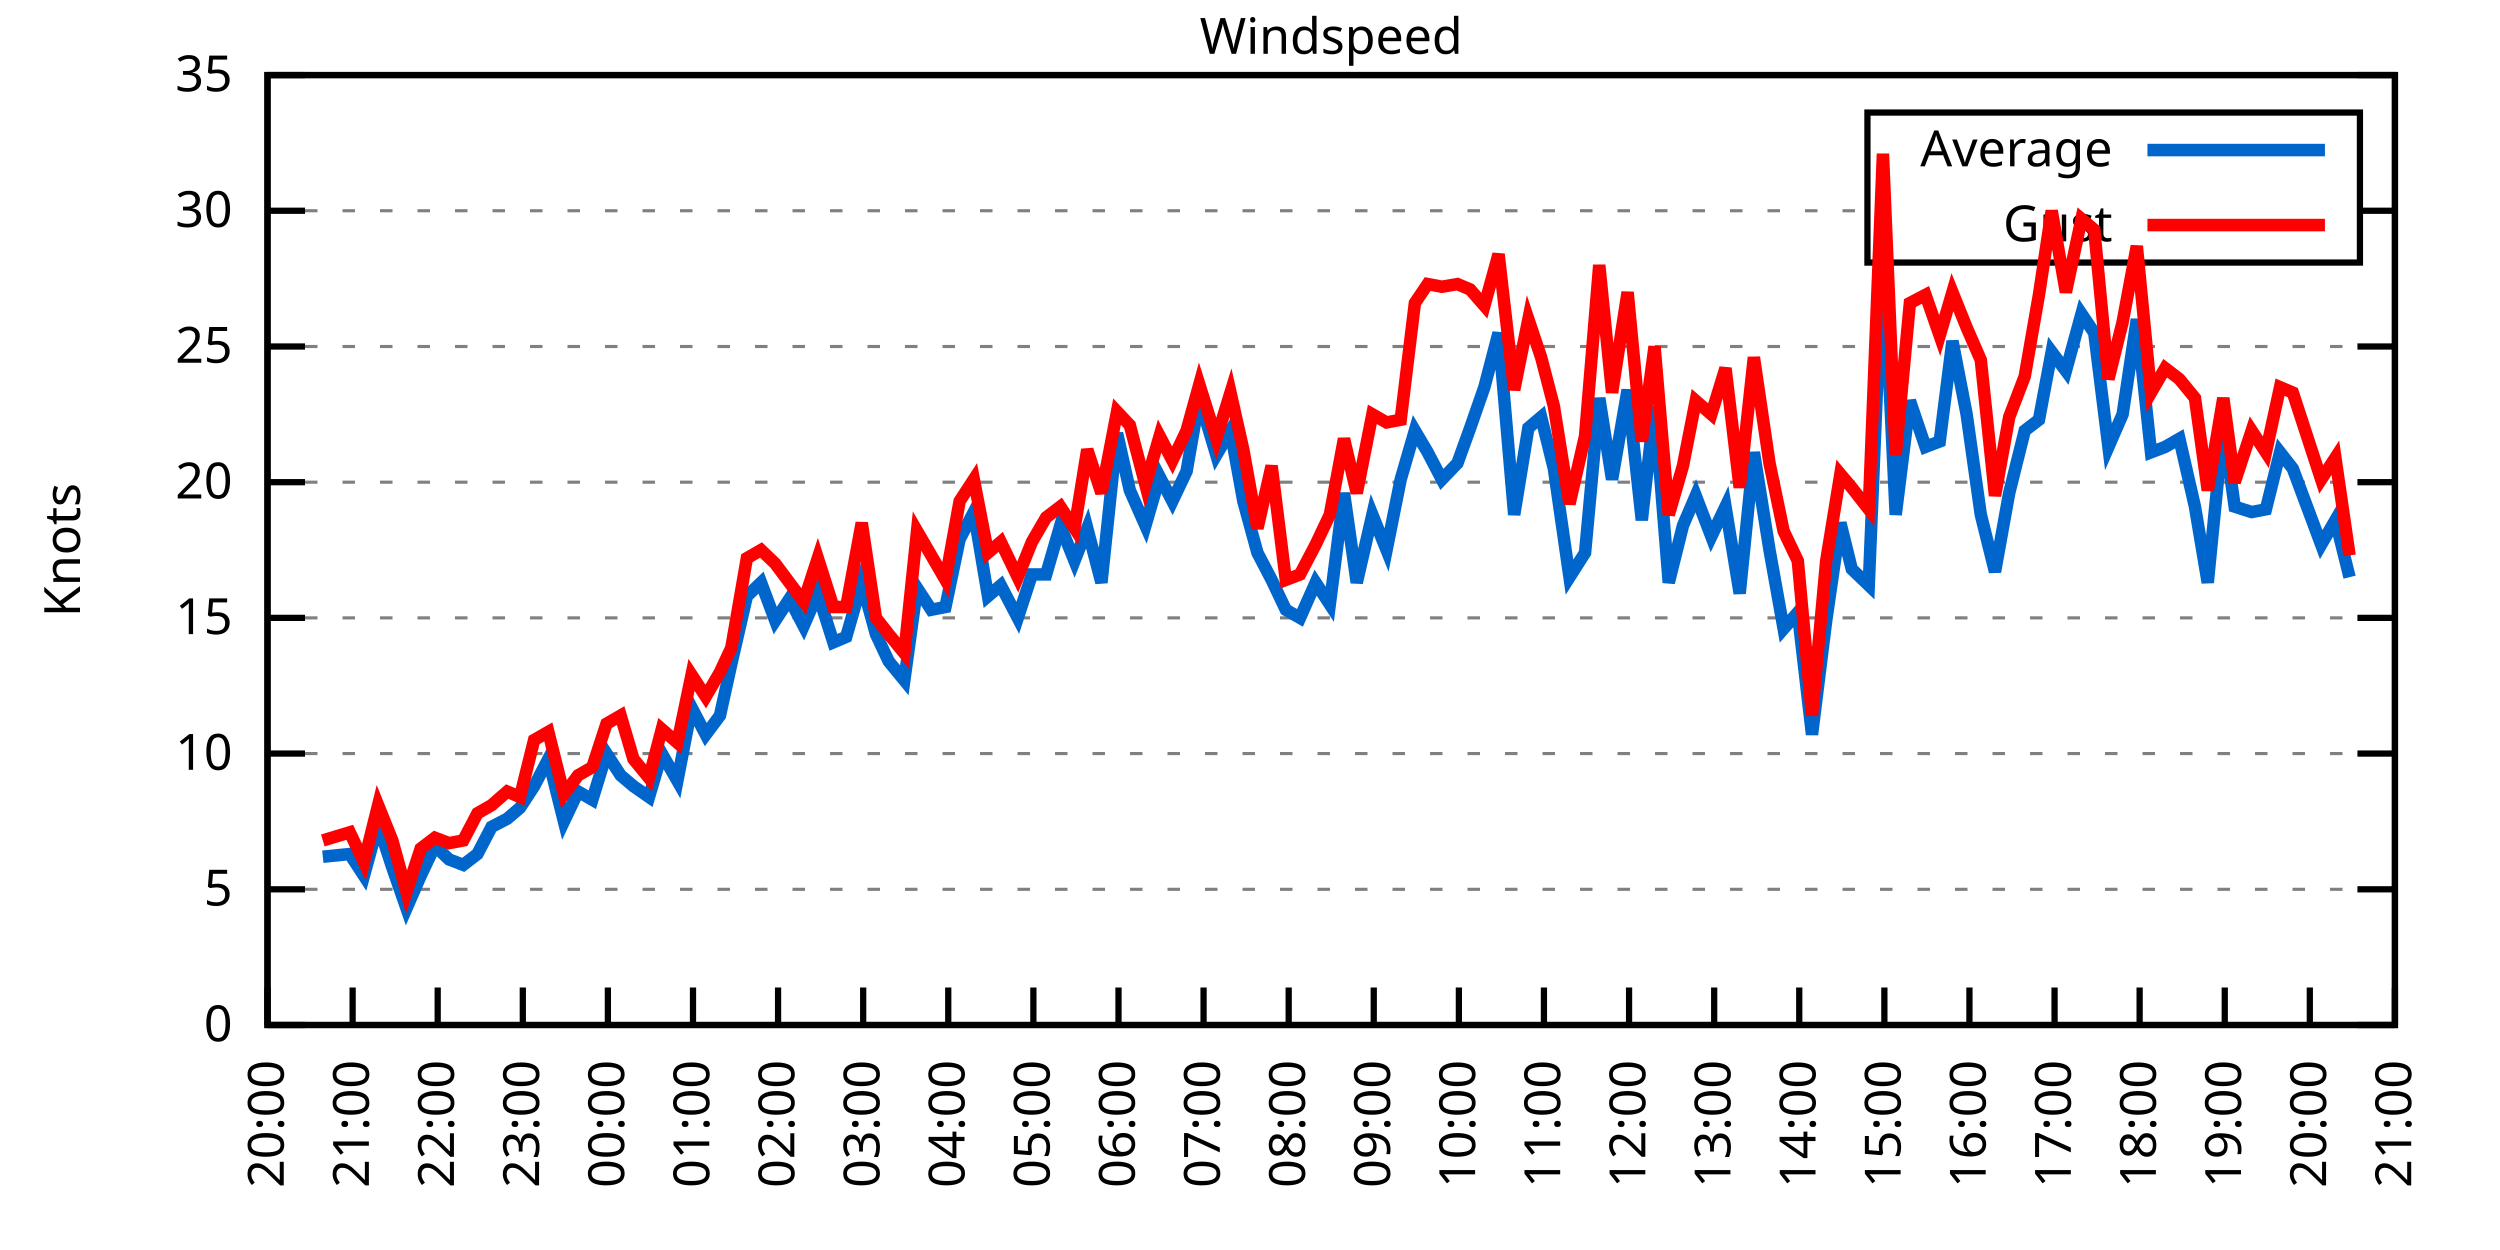
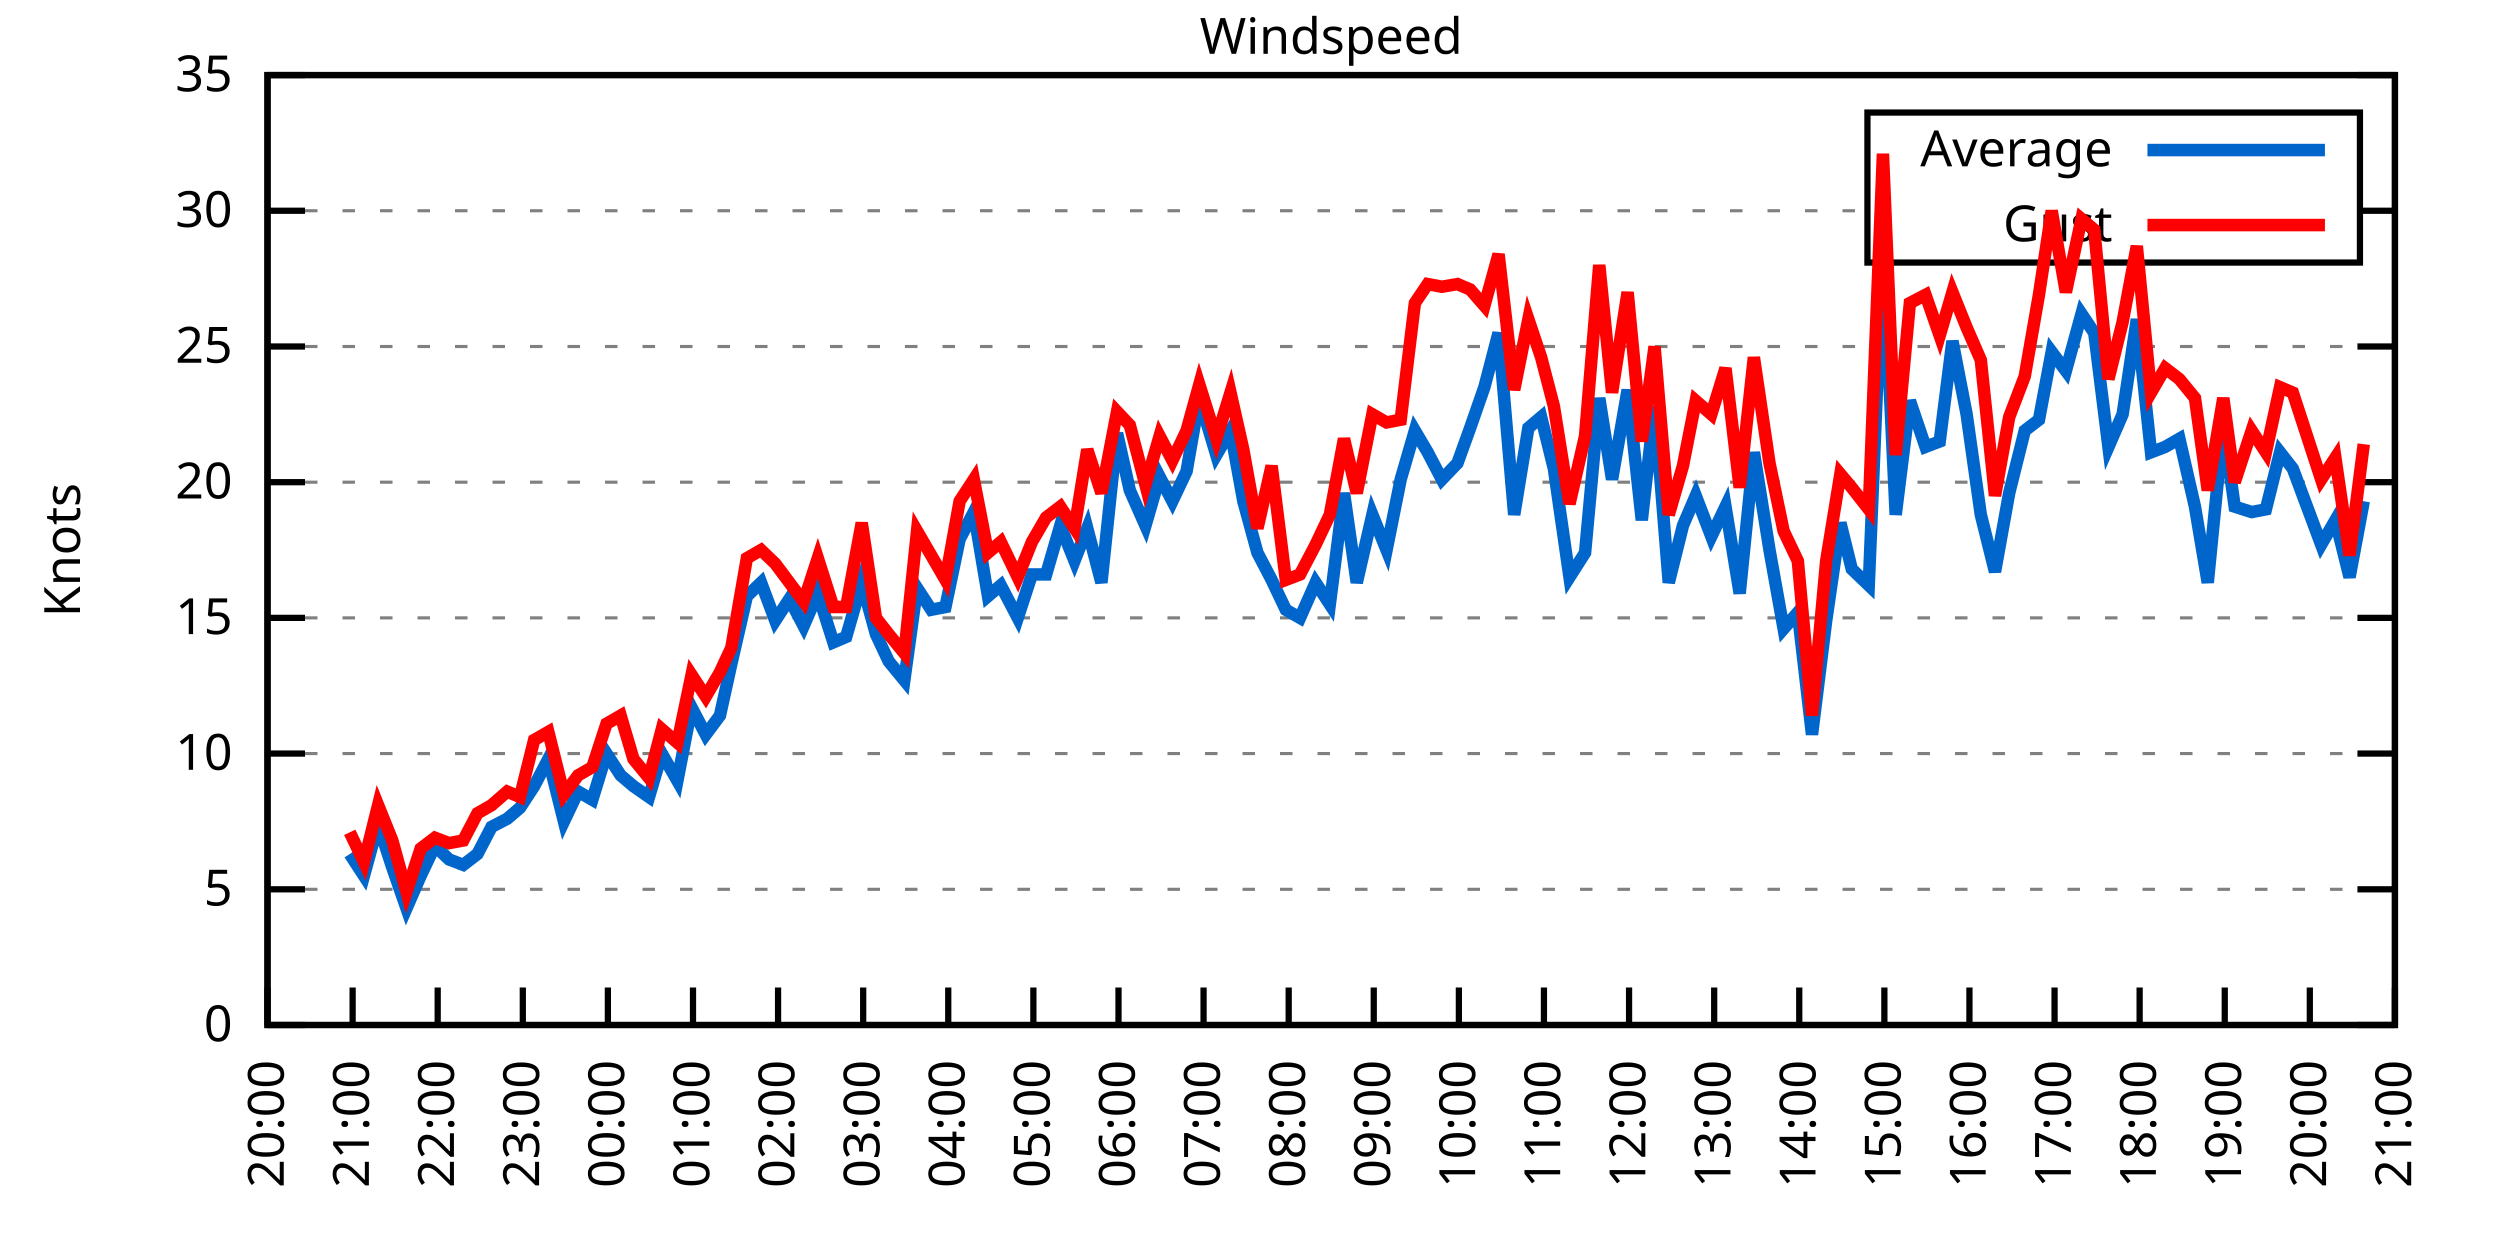
<svg xmlns="http://www.w3.org/2000/svg" xmlns:xlink="http://www.w3.org/1999/xlink" width="400" height="200" viewBox="0 0 400 200">
  <g id="gnuplot_canvas">
    <rect x="0" y="0" width="400" height="200" fill="none" />
    <defs>
      <circle id="gpDot" r="0.5" stroke-width="0.5" stroke="currentColor" />
      <path id="gpPt0" stroke-width="0.333" stroke="currentColor" d="M-1,0 h2 M0,-1 v2" />
      <path id="gpPt1" stroke-width="0.333" stroke="currentColor" d="M-1,-1 L1,1 M1,-1 L-1,1" />
      <path id="gpPt2" stroke-width="0.333" stroke="currentColor" d="M-1,0 L1,0 M0,-1 L0,1 M-1,-1 L1,1 M-1,1 L1,-1" />
      <rect id="gpPt3" stroke-width="0.333" stroke="currentColor" x="-1" y="-1" width="2" height="2" />
      <rect id="gpPt4" stroke-width="0.333" stroke="currentColor" fill="currentColor" x="-1" y="-1" width="2" height="2" />
      <circle id="gpPt5" stroke-width="0.333" stroke="currentColor" cx="0" cy="0" r="1" />
      <use xlink:href="#gpPt5" id="gpPt6" fill="currentColor" stroke="none" />
      <path id="gpPt7" stroke-width="0.333" stroke="currentColor" d="M0,-1.33 L-1.33,0.67 L1.33,0.67 z" />
      <use xlink:href="#gpPt7" id="gpPt8" fill="currentColor" stroke="none" />
      <use xlink:href="#gpPt7" id="gpPt9" stroke="currentColor" transform="rotate(180)" />
      <use xlink:href="#gpPt9" id="gpPt10" fill="currentColor" stroke="none" />
      <use xlink:href="#gpPt3" id="gpPt11" stroke="currentColor" transform="rotate(45)" />
      <use xlink:href="#gpPt11" id="gpPt12" fill="currentColor" stroke="none" />
      <path id="gpPt13" stroke-width="0.333" stroke="currentColor" d="M0,1.330 L1.265,0.411 L0.782,-1.067 L-0.782,-1.076 L-1.265,0.411 z" />
      <use xlink:href="#gpPt13" id="gpPt14" fill="currentColor" stroke="none" />
      <filter id="textbox" filterUnits="objectBoundingBox" x="0" y="0" height="1" width="1">
        <feFlood flood-color="white" flood-opacity="1" result="bgnd" />
        <feComposite in="SourceGraphic" in2="bgnd" operator="atop" />
      </filter>
      <filter id="greybox" filterUnits="objectBoundingBox" x="0" y="0" height="1" width="1">
        <feFlood flood-color="lightgrey" flood-opacity="1" result="grey" />
        <feComposite in="SourceGraphic" in2="grey" operator="atop" />
      </filter>
    </defs>
    <g fill="none" color="white" stroke="currentColor" stroke-width="1.00" stroke-linecap="butt" stroke-linejoin="miter">
</g>
    <g fill="none" color="black" stroke="currentColor" stroke-width="1.00" stroke-linecap="butt" stroke-linejoin="miter">
      <g stroke="none" shape-rendering="crispEdges">
        <polygon fill="rgb(255, 255, 255)" points="42.80,164.00 383.18,164.00 383.18,12.02 42.80,12.02 " />
      </g>
    </g>
    <g fill="none" color="black" stroke="currentColor" stroke-width="1.00" stroke-linecap="butt" stroke-linejoin="miter">
</g>
    <g fill="none" color="black" stroke="black" stroke-width="0.50" stroke-linecap="butt" stroke-linejoin="miter">
</g>
    <g fill="none" color="gray" stroke="currentColor" stroke-width="0.50" stroke-linecap="butt" stroke-linejoin="miter">
      <path stroke="gray" stroke-dasharray="2,4" class="gridline" d="M42.80,164.00 L383.19,164.00  " />
    </g>
    <g fill="none" color="gray" stroke="gray" stroke-width="1.00" stroke-linecap="butt" stroke-linejoin="miter">
</g>
    <g fill="none" color="black" stroke="currentColor" stroke-width="1.00" stroke-linecap="butt" stroke-linejoin="miter">
      <path stroke="black" d="M42.80,164.00 L48.80,164.00 M383.19,164.00 L377.19,164.00  " />
      <g transform="translate(37.20,166.60)" stroke="none" fill="black" font-family="Sans" font-size="8.00" text-anchor="end">
        <text>
          <tspan font-family="Sans"> 0</tspan>
        </text>
      </g>
    </g>
    <g fill="none" color="black" stroke="currentColor" stroke-width="1.00" stroke-linecap="butt" stroke-linejoin="miter">
</g>
    <g fill="none" color="black" stroke="black" stroke-width="0.50" stroke-linecap="butt" stroke-linejoin="miter">
</g>
    <g fill="none" color="gray" stroke="currentColor" stroke-width="0.50" stroke-linecap="butt" stroke-linejoin="miter">
      <path stroke="gray" stroke-dasharray="2,4" class="gridline" d="M42.80,142.29 L383.19,142.29  " />
    </g>
    <g fill="none" color="gray" stroke="gray" stroke-width="1.00" stroke-linecap="butt" stroke-linejoin="miter">
</g>
    <g fill="none" color="black" stroke="currentColor" stroke-width="1.00" stroke-linecap="butt" stroke-linejoin="miter">
      <path stroke="black" d="M42.80,142.29 L48.80,142.29 M383.19,142.29 L377.19,142.29  " />
      <g transform="translate(37.20,144.89)" stroke="none" fill="black" font-family="Sans" font-size="8.00" text-anchor="end">
        <text>
          <tspan font-family="Sans"> 5</tspan>
        </text>
      </g>
    </g>
    <g fill="none" color="black" stroke="currentColor" stroke-width="1.00" stroke-linecap="butt" stroke-linejoin="miter">
</g>
    <g fill="none" color="black" stroke="black" stroke-width="0.50" stroke-linecap="butt" stroke-linejoin="miter">
</g>
    <g fill="none" color="gray" stroke="currentColor" stroke-width="0.50" stroke-linecap="butt" stroke-linejoin="miter">
      <path stroke="gray" stroke-dasharray="2,4" class="gridline" d="M42.80,120.57 L383.19,120.57  " />
    </g>
    <g fill="none" color="gray" stroke="gray" stroke-width="1.00" stroke-linecap="butt" stroke-linejoin="miter">
</g>
    <g fill="none" color="black" stroke="currentColor" stroke-width="1.00" stroke-linecap="butt" stroke-linejoin="miter">
      <path stroke="black" d="M42.80,120.57 L48.80,120.57 M383.19,120.57 L377.19,120.57  " />
      <g transform="translate(37.20,123.17)" stroke="none" fill="black" font-family="Sans" font-size="8.00" text-anchor="end">
        <text>
          <tspan font-family="Sans"> 10</tspan>
        </text>
      </g>
    </g>
    <g fill="none" color="black" stroke="currentColor" stroke-width="1.00" stroke-linecap="butt" stroke-linejoin="miter">
</g>
    <g fill="none" color="black" stroke="black" stroke-width="0.50" stroke-linecap="butt" stroke-linejoin="miter">
</g>
    <g fill="none" color="gray" stroke="currentColor" stroke-width="0.50" stroke-linecap="butt" stroke-linejoin="miter">
      <path stroke="gray" stroke-dasharray="2,4" class="gridline" d="M42.80,98.86 L383.19,98.86  " />
    </g>
    <g fill="none" color="gray" stroke="gray" stroke-width="1.00" stroke-linecap="butt" stroke-linejoin="miter">
</g>
    <g fill="none" color="black" stroke="currentColor" stroke-width="1.00" stroke-linecap="butt" stroke-linejoin="miter">
      <path stroke="black" d="M42.80,98.86 L48.80,98.86 M383.19,98.86 L377.19,98.86  " />
      <g transform="translate(37.20,101.46)" stroke="none" fill="black" font-family="Sans" font-size="8.00" text-anchor="end">
        <text>
          <tspan font-family="Sans"> 15</tspan>
        </text>
      </g>
    </g>
    <g fill="none" color="black" stroke="currentColor" stroke-width="1.00" stroke-linecap="butt" stroke-linejoin="miter">
</g>
    <g fill="none" color="black" stroke="black" stroke-width="0.50" stroke-linecap="butt" stroke-linejoin="miter">
</g>
    <g fill="none" color="gray" stroke="currentColor" stroke-width="0.50" stroke-linecap="butt" stroke-linejoin="miter">
      <path stroke="gray" stroke-dasharray="2,4" class="gridline" d="M42.80,77.15 L383.19,77.15  " />
    </g>
    <g fill="none" color="gray" stroke="gray" stroke-width="1.00" stroke-linecap="butt" stroke-linejoin="miter">
</g>
    <g fill="none" color="black" stroke="currentColor" stroke-width="1.00" stroke-linecap="butt" stroke-linejoin="miter">
      <path stroke="black" d="M42.80,77.15 L48.80,77.15 M383.19,77.15 L377.19,77.15  " />
      <g transform="translate(37.20,79.75)" stroke="none" fill="black" font-family="Sans" font-size="8.00" text-anchor="end">
        <text>
          <tspan font-family="Sans"> 20</tspan>
        </text>
      </g>
    </g>
    <g fill="none" color="black" stroke="currentColor" stroke-width="1.00" stroke-linecap="butt" stroke-linejoin="miter">
</g>
    <g fill="none" color="black" stroke="black" stroke-width="0.50" stroke-linecap="butt" stroke-linejoin="miter">
</g>
    <g fill="none" color="gray" stroke="currentColor" stroke-width="0.50" stroke-linecap="butt" stroke-linejoin="miter">
      <path stroke="gray" stroke-dasharray="2,4" class="gridline" d="M42.80,55.44 L383.19,55.44  " />
    </g>
    <g fill="none" color="gray" stroke="gray" stroke-width="1.00" stroke-linecap="butt" stroke-linejoin="miter">
</g>
    <g fill="none" color="black" stroke="currentColor" stroke-width="1.00" stroke-linecap="butt" stroke-linejoin="miter">
      <path stroke="black" d="M42.80,55.44 L48.80,55.44 M383.19,55.44 L377.19,55.44  " />
      <g transform="translate(37.20,58.04)" stroke="none" fill="black" font-family="Sans" font-size="8.00" text-anchor="end">
        <text>
          <tspan font-family="Sans"> 25</tspan>
        </text>
      </g>
    </g>
    <g fill="none" color="black" stroke="currentColor" stroke-width="1.00" stroke-linecap="butt" stroke-linejoin="miter">
</g>
    <g fill="none" color="black" stroke="black" stroke-width="0.50" stroke-linecap="butt" stroke-linejoin="miter">
</g>
    <g fill="none" color="gray" stroke="currentColor" stroke-width="0.50" stroke-linecap="butt" stroke-linejoin="miter">
      <path stroke="gray" stroke-dasharray="2,4" class="gridline" d="M42.80,33.72 L298.79,33.72 M377.59,33.72 L383.19,33.72  " />
    </g>
    <g fill="none" color="gray" stroke="gray" stroke-width="1.00" stroke-linecap="butt" stroke-linejoin="miter">
</g>
    <g fill="none" color="black" stroke="currentColor" stroke-width="1.00" stroke-linecap="butt" stroke-linejoin="miter">
      <path stroke="black" d="M42.80,33.72 L48.80,33.72 M383.19,33.72 L377.19,33.72  " />
      <g transform="translate(37.20,36.32)" stroke="none" fill="black" font-family="Sans" font-size="8.00" text-anchor="end">
        <text>
          <tspan font-family="Sans"> 30</tspan>
        </text>
      </g>
    </g>
    <g fill="none" color="black" stroke="currentColor" stroke-width="1.00" stroke-linecap="butt" stroke-linejoin="miter">
</g>
    <g fill="none" color="black" stroke="black" stroke-width="0.50" stroke-linecap="butt" stroke-linejoin="miter">
</g>
    <g fill="none" color="gray" stroke="currentColor" stroke-width="0.50" stroke-linecap="butt" stroke-linejoin="miter">
      <path stroke="gray" stroke-dasharray="2,4" class="gridline" d="M42.80,12.01 L383.19,12.01  " />
    </g>
    <g fill="none" color="gray" stroke="gray" stroke-width="1.00" stroke-linecap="butt" stroke-linejoin="miter">
</g>
    <g fill="none" color="black" stroke="currentColor" stroke-width="1.00" stroke-linecap="butt" stroke-linejoin="miter">
      <path stroke="black" d="M42.80,12.01 L48.80,12.01 M383.19,12.01 L377.19,12.01  " />
      <g transform="translate(37.20,14.61)" stroke="none" fill="black" font-family="Sans" font-size="8.00" text-anchor="end">
        <text>
          <tspan font-family="Sans"> 35</tspan>
        </text>
      </g>
    </g>
    <g fill="none" color="black" stroke="currentColor" stroke-width="1.00" stroke-linecap="butt" stroke-linejoin="miter">
      <path stroke="black" d="M42.80,164.00 L42.80,158.00  " />
      <g transform="translate(45.40,169.60) rotate(270.00)" stroke="none" fill="black" font-family="Sans" font-size="8.00" text-anchor="end">
        <text>
          <tspan font-family="Sans">20:00</tspan>
        </text>
      </g>
    </g>
    <g fill="none" color="black" stroke="currentColor" stroke-width="1.00" stroke-linecap="butt" stroke-linejoin="miter">
      <path stroke="black" d="M56.42,164.00 L56.42,158.00  " />
      <g transform="translate(59.02,169.60) rotate(270.00)" stroke="none" fill="black" font-family="Sans" font-size="8.00" text-anchor="end">
        <text>
          <tspan font-family="Sans">21:00</tspan>
        </text>
      </g>
    </g>
    <g fill="none" color="black" stroke="currentColor" stroke-width="1.00" stroke-linecap="butt" stroke-linejoin="miter">
      <path stroke="black" d="M70.03,164.00 L70.03,158.00  " />
      <g transform="translate(72.63,169.60) rotate(270.00)" stroke="none" fill="black" font-family="Sans" font-size="8.00" text-anchor="end">
        <text>
          <tspan font-family="Sans">22:00</tspan>
        </text>
      </g>
    </g>
    <g fill="none" color="black" stroke="currentColor" stroke-width="1.00" stroke-linecap="butt" stroke-linejoin="miter">
      <path stroke="black" d="M83.65,164.00 L83.65,158.00  " />
      <g transform="translate(86.25,169.60) rotate(270.00)" stroke="none" fill="black" font-family="Sans" font-size="8.00" text-anchor="end">
        <text>
          <tspan font-family="Sans">23:00</tspan>
        </text>
      </g>
    </g>
    <g fill="none" color="black" stroke="currentColor" stroke-width="1.00" stroke-linecap="butt" stroke-linejoin="miter">
      <path stroke="black" d="M97.26,164.00 L97.26,158.00  " />
      <g transform="translate(99.86,169.60) rotate(270.00)" stroke="none" fill="black" font-family="Sans" font-size="8.00" text-anchor="end">
        <text>
          <tspan font-family="Sans">00:00</tspan>
        </text>
      </g>
    </g>
    <g fill="none" color="black" stroke="currentColor" stroke-width="1.00" stroke-linecap="butt" stroke-linejoin="miter">
      <path stroke="black" d="M110.88,164.00 L110.88,158.00  " />
      <g transform="translate(113.48,169.60) rotate(270.00)" stroke="none" fill="black" font-family="Sans" font-size="8.00" text-anchor="end">
        <text>
          <tspan font-family="Sans">01:00</tspan>
        </text>
      </g>
    </g>
    <g fill="none" color="black" stroke="currentColor" stroke-width="1.00" stroke-linecap="butt" stroke-linejoin="miter">
      <path stroke="black" d="M124.49,164.00 L124.49,158.00  " />
      <g transform="translate(127.09,169.60) rotate(270.00)" stroke="none" fill="black" font-family="Sans" font-size="8.00" text-anchor="end">
        <text>
          <tspan font-family="Sans">02:00</tspan>
        </text>
      </g>
    </g>
    <g fill="none" color="black" stroke="currentColor" stroke-width="1.00" stroke-linecap="butt" stroke-linejoin="miter">
      <path stroke="black" d="M138.11,164.00 L138.11,158.00  " />
      <g transform="translate(140.71,169.60) rotate(270.00)" stroke="none" fill="black" font-family="Sans" font-size="8.00" text-anchor="end">
        <text>
          <tspan font-family="Sans">03:00</tspan>
        </text>
      </g>
    </g>
    <g fill="none" color="black" stroke="currentColor" stroke-width="1.00" stroke-linecap="butt" stroke-linejoin="miter">
      <path stroke="black" d="M151.72,164.00 L151.72,158.00  " />
      <g transform="translate(154.32,169.60) rotate(270.00)" stroke="none" fill="black" font-family="Sans" font-size="8.00" text-anchor="end">
        <text>
          <tspan font-family="Sans">04:00</tspan>
        </text>
      </g>
    </g>
    <g fill="none" color="black" stroke="currentColor" stroke-width="1.00" stroke-linecap="butt" stroke-linejoin="miter">
      <path stroke="black" d="M165.34,164.00 L165.34,158.00  " />
      <g transform="translate(167.94,169.60) rotate(270.00)" stroke="none" fill="black" font-family="Sans" font-size="8.00" text-anchor="end">
        <text>
          <tspan font-family="Sans">05:00</tspan>
        </text>
      </g>
    </g>
    <g fill="none" color="black" stroke="currentColor" stroke-width="1.00" stroke-linecap="butt" stroke-linejoin="miter">
      <path stroke="black" d="M178.96,164.00 L178.96,158.00  " />
      <g transform="translate(181.56,169.60) rotate(270.00)" stroke="none" fill="black" font-family="Sans" font-size="8.00" text-anchor="end">
        <text>
          <tspan font-family="Sans">06:00</tspan>
        </text>
      </g>
    </g>
    <g fill="none" color="black" stroke="currentColor" stroke-width="1.00" stroke-linecap="butt" stroke-linejoin="miter">
      <path stroke="black" d="M192.57,164.00 L192.57,158.00  " />
      <g transform="translate(195.17,169.60) rotate(270.00)" stroke="none" fill="black" font-family="Sans" font-size="8.00" text-anchor="end">
        <text>
          <tspan font-family="Sans">07:00</tspan>
        </text>
      </g>
    </g>
    <g fill="none" color="black" stroke="currentColor" stroke-width="1.00" stroke-linecap="butt" stroke-linejoin="miter">
      <path stroke="black" d="M206.19,164.00 L206.19,158.00  " />
      <g transform="translate(208.79,169.60) rotate(270.00)" stroke="none" fill="black" font-family="Sans" font-size="8.00" text-anchor="end">
        <text>
          <tspan font-family="Sans">08:00</tspan>
        </text>
      </g>
    </g>
    <g fill="none" color="black" stroke="currentColor" stroke-width="1.00" stroke-linecap="butt" stroke-linejoin="miter">
      <path stroke="black" d="M219.80,164.00 L219.80,158.00  " />
      <g transform="translate(222.40,169.60) rotate(270.00)" stroke="none" fill="black" font-family="Sans" font-size="8.00" text-anchor="end">
        <text>
          <tspan font-family="Sans">09:00</tspan>
        </text>
      </g>
    </g>
    <g fill="none" color="black" stroke="currentColor" stroke-width="1.00" stroke-linecap="butt" stroke-linejoin="miter">
      <path stroke="black" d="M233.42,164.00 L233.42,158.00  " />
      <g transform="translate(236.02,169.60) rotate(270.00)" stroke="none" fill="black" font-family="Sans" font-size="8.00" text-anchor="end">
        <text>
          <tspan font-family="Sans">10:00</tspan>
        </text>
      </g>
    </g>
    <g fill="none" color="black" stroke="currentColor" stroke-width="1.00" stroke-linecap="butt" stroke-linejoin="miter">
      <path stroke="black" d="M247.03,164.00 L247.03,158.00  " />
      <g transform="translate(249.63,169.60) rotate(270.00)" stroke="none" fill="black" font-family="Sans" font-size="8.00" text-anchor="end">
        <text>
          <tspan font-family="Sans">11:00</tspan>
        </text>
      </g>
    </g>
    <g fill="none" color="black" stroke="currentColor" stroke-width="1.00" stroke-linecap="butt" stroke-linejoin="miter">
      <path stroke="black" d="M260.65,164.00 L260.65,158.00  " />
      <g transform="translate(263.25,169.60) rotate(270.00)" stroke="none" fill="black" font-family="Sans" font-size="8.00" text-anchor="end">
        <text>
          <tspan font-family="Sans">12:00</tspan>
        </text>
      </g>
    </g>
    <g fill="none" color="black" stroke="currentColor" stroke-width="1.00" stroke-linecap="butt" stroke-linejoin="miter">
      <path stroke="black" d="M274.27,164.00 L274.27,158.00  " />
      <g transform="translate(276.87,169.60) rotate(270.00)" stroke="none" fill="black" font-family="Sans" font-size="8.00" text-anchor="end">
        <text>
          <tspan font-family="Sans">13:00</tspan>
        </text>
      </g>
    </g>
    <g fill="none" color="black" stroke="currentColor" stroke-width="1.00" stroke-linecap="butt" stroke-linejoin="miter">
      <path stroke="black" d="M287.88,164.00 L287.88,158.00  " />
      <g transform="translate(290.48,169.60) rotate(270.00)" stroke="none" fill="black" font-family="Sans" font-size="8.00" text-anchor="end">
        <text>
          <tspan font-family="Sans">14:00</tspan>
        </text>
      </g>
    </g>
    <g fill="none" color="black" stroke="currentColor" stroke-width="1.00" stroke-linecap="butt" stroke-linejoin="miter">
      <path stroke="black" d="M301.50,164.00 L301.50,158.00  " />
      <g transform="translate(304.10,169.60) rotate(270.00)" stroke="none" fill="black" font-family="Sans" font-size="8.00" text-anchor="end">
        <text>
          <tspan font-family="Sans">15:00</tspan>
        </text>
      </g>
    </g>
    <g fill="none" color="black" stroke="currentColor" stroke-width="1.00" stroke-linecap="butt" stroke-linejoin="miter">
      <path stroke="black" d="M315.11,164.00 L315.11,158.00  " />
      <g transform="translate(317.71,169.60) rotate(270.00)" stroke="none" fill="black" font-family="Sans" font-size="8.00" text-anchor="end">
        <text>
          <tspan font-family="Sans">16:00</tspan>
        </text>
      </g>
    </g>
    <g fill="none" color="black" stroke="currentColor" stroke-width="1.00" stroke-linecap="butt" stroke-linejoin="miter">
      <path stroke="black" d="M328.73,164.00 L328.73,158.00  " />
      <g transform="translate(331.33,169.60) rotate(270.00)" stroke="none" fill="black" font-family="Sans" font-size="8.00" text-anchor="end">
        <text>
          <tspan font-family="Sans">17:00</tspan>
        </text>
      </g>
    </g>
    <g fill="none" color="black" stroke="currentColor" stroke-width="1.00" stroke-linecap="butt" stroke-linejoin="miter">
      <path stroke="black" d="M342.34,164.00 L342.34,158.00  " />
      <g transform="translate(344.94,169.60) rotate(270.00)" stroke="none" fill="black" font-family="Sans" font-size="8.00" text-anchor="end">
        <text>
          <tspan font-family="Sans">18:00</tspan>
        </text>
      </g>
    </g>
    <g fill="none" color="black" stroke="currentColor" stroke-width="1.00" stroke-linecap="butt" stroke-linejoin="miter">
      <path stroke="black" d="M355.96,164.00 L355.96,158.00  " />
      <g transform="translate(358.56,169.60) rotate(270.00)" stroke="none" fill="black" font-family="Sans" font-size="8.00" text-anchor="end">
        <text>
          <tspan font-family="Sans">19:00</tspan>
        </text>
      </g>
    </g>
    <g fill="none" color="black" stroke="currentColor" stroke-width="1.00" stroke-linecap="butt" stroke-linejoin="miter">
      <path stroke="black" d="M369.57,164.00 L369.57,158.00  " />
      <g transform="translate(372.17,169.60) rotate(270.00)" stroke="none" fill="black" font-family="Sans" font-size="8.00" text-anchor="end">
        <text>
          <tspan font-family="Sans">20:00</tspan>
        </text>
      </g>
    </g>
    <g fill="none" color="black" stroke="currentColor" stroke-width="1.00" stroke-linecap="butt" stroke-linejoin="miter">
      <path stroke="black" d="M383.19,164.00 L383.19,158.00  " />
      <g transform="translate(385.79,169.60) rotate(270.00)" stroke="none" fill="black" font-family="Sans" font-size="8.00" text-anchor="end">
        <text>
          <tspan font-family="Sans">21:00</tspan>
        </text>
      </g>
    </g>
    <g fill="none" color="black" stroke="currentColor" stroke-width="1.00" stroke-linecap="butt" stroke-linejoin="miter">
</g>
    <g fill="none" color="black" stroke="currentColor" stroke-width="1.00" stroke-linecap="butt" stroke-linejoin="miter">
      <path stroke="black" d="M42.80,12.01 L42.80,164.00 L383.19,164.00 L383.19,12.01 L42.80,12.01 Z  " />
    </g>
    <g fill="none" color="black" stroke="currentColor" stroke-width="1.00" stroke-linecap="butt" stroke-linejoin="miter">
</g>
    <g fill="none" color="black" stroke="currentColor" stroke-width="1.00" stroke-linecap="butt" stroke-linejoin="miter">
      <path stroke="black" d="M298.79,42.01 L298.79,18.01 L377.59,18.01 L377.59,42.01 L298.79,42.01 Z  " />
    </g>
    <g id="Windspeed_plot_1">
      <g fill="none" color="white" stroke="black" stroke-width="2.00" stroke-linecap="butt" stroke-linejoin="miter">
</g>
      <g fill="none" color="black" stroke="currentColor" stroke-width="2.00" stroke-linecap="butt" stroke-linejoin="miter">
        <g transform="translate(337.99,26.61)" stroke="none" fill="black" font-family="Sans" font-size="8.00" text-anchor="end">
          <text>
            <tspan font-family="Sans">Average</tspan>
          </text>
        </g>
      </g>
      <g fill="none" color="black" stroke="currentColor" stroke-width="2.00" stroke-linecap="butt" stroke-linejoin="miter">
-         <path stroke="rgb(  0, 102, 204)" d="M343.59,24.01 L371.99,24.01 M51.65,137.08 L55.96,136.64 L58.23,140.12 L60.50,131.86 L62.77,138.81 L65.04,145.33   L67.31,140.12 L69.58,135.34 L71.85,137.51 L74.12,138.38 L76.39,136.64 L78.65,132.30 L81.15,131.00 L83.19,129.26   L85.46,125.79 L87.73,121.44 L90.23,131.43 L92.50,126.65 L94.77,127.96 L97.04,120.57 L99.30,124.05 L101.35,125.79   L103.84,127.52 L105.89,120.57 L108.38,124.92 L110.65,113.19 L112.92,117.53 L115.19,114.49 L117.01,106.24 L119.50,95.39   L121.77,93.22 L124.04,99.30 L126.31,95.82 L128.58,100.16 L130.85,94.95 L133.34,102.77 L135.39,101.90 L137.88,93.22   L140.15,101.47 L142.19,105.81 L144.69,108.85 L146.73,94.08 L149.00,97.56 L151.27,97.12 L153.54,86.27 L155.81,81.93   L158.08,95.39 L160.12,93.65 L162.84,98.86 L165.11,91.91 L167.38,91.91 L169.65,84.10 L171.92,89.74 L173.96,84.53   L176.23,93.22 L178.73,69.33 L180.77,78.45 L183.27,84.10 L185.54,76.28 L187.58,80.19 L189.85,75.41 L191.89,63.69   L194.61,72.81 L196.88,68.90 L198.93,80.19 L201.19,88.44 L203.46,92.78 L205.73,97.56 L208.00,98.86 L210.50,93.22   L212.77,96.69 L215.04,78.89 L217.08,93.22 L219.58,82.36 L221.85,88.00 L224.11,76.71 L226.38,68.90 L228.43,72.37   L230.70,76.71 L233.19,74.11 L235.23,68.46 L237.50,61.95 L239.77,53.26 L242.27,82.36 L244.54,68.46 L246.58,66.73   L248.62,74.98 L251.12,92.35 L253.61,88.44 L255.88,63.69 L257.93,76.71 L260.42,62.38 L262.69,83.23 L264.73,64.99   L267.00,93.22 L269.27,84.10 L271.32,79.32 L273.81,85.83 L276.08,81.06 L278.35,94.95 L280.62,72.37 L283.12,88.00   L285.38,100.60 L287.65,97.99 L289.92,117.53 L292.19,99.30 L294.46,83.66 L296.28,91.04 L299.00,93.65 L301.27,39.37   L303.31,82.36 L305.58,64.12 L308.08,71.50 L310.35,70.63 L312.39,54.57 L314.66,66.29 L316.93,82.36 L319.20,91.48   L321.47,78.89 L323.96,68.90 L326.23,67.16 L328.27,56.30 L330.54,59.34 L333.04,50.22 L335.08,53.26 L337.35,71.50   L339.62,66.29 L341.89,51.09 L344.16,72.37 L346.43,71.50 L348.70,70.20 L351.19,81.06 L353.24,93.22 L355.73,68.03   L357.55,81.06 L360.27,81.93 L362.54,81.49 L364.81,72.37 L366.85,74.98 L371.39,87.14 L373.66,83.23 L375.93,92.35    " />
+         <path stroke="rgb(  0, 102, 204)" d="M343.59,24.01 L371.99,24.01 M55.96,136.64 L58.23,140.12 L60.50,131.86 L62.77,138.81 L65.04,145.33 L67.31,140.12   L69.58,135.34 L71.85,137.51 L74.12,138.38 L76.39,136.64 L78.65,132.30 L81.15,131.00 L83.19,129.26 L85.46,125.79   L87.73,121.44 L90.23,131.43 L92.50,126.65 L94.77,127.96 L97.04,120.57 L99.30,124.05 L101.35,125.79 L103.84,127.52   L105.89,120.57 L108.38,124.92 L110.65,113.19 L112.92,117.53 L115.19,114.49 L117.01,106.24 L119.50,95.39 L121.77,93.22   L124.04,99.30 L126.31,95.82 L128.58,100.16 L130.85,94.95 L133.34,102.77 L135.39,101.90 L137.88,93.22 L140.15,101.47   L142.19,105.81 L144.69,108.85 L146.73,94.08 L149.00,97.56 L151.27,97.12 L153.54,86.27 L155.81,81.93 L158.08,95.39   L160.12,93.65 L162.84,98.86 L165.11,91.91 L167.38,91.91 L169.65,84.10 L171.92,89.74 L173.96,84.53 L176.23,93.22   L178.73,69.33 L180.77,78.45 L183.27,84.10 L185.54,76.28 L187.58,80.19 L189.85,75.41 L191.89,63.69 L194.61,72.81   L196.88,68.90 L198.93,80.19 L201.19,88.44 L203.46,92.78 L205.73,97.56 L208.00,98.86 L210.50,93.22 L212.77,96.69   L215.04,78.89 L217.08,93.22 L219.58,82.36 L221.85,88.00 L224.11,76.71 L226.38,68.90 L228.43,72.37 L230.70,76.71   L233.19,74.11 L235.23,68.46 L237.50,61.95 L239.77,53.26 L242.27,82.36 L244.54,68.46 L246.58,66.73 L248.62,74.98   L251.12,92.35 L253.61,88.44 L255.88,63.69 L257.93,76.71 L260.42,62.38 L262.69,83.23 L264.73,64.99 L267.00,93.22   L269.27,84.10 L271.32,79.32 L273.81,85.83 L276.08,81.06 L278.35,94.95 L280.62,72.37 L283.12,88.00 L285.38,100.60   L287.65,97.99 L289.92,117.53 L292.19,99.30 L294.46,83.66 L296.28,91.04 L299.00,93.65 L301.27,39.37 L303.31,82.36   L305.58,64.12 L308.08,71.50 L310.35,70.63 L312.39,54.57 L314.66,66.29 L316.93,82.36 L319.20,91.48 L321.47,78.89   L323.96,68.90 L326.23,67.16 L328.27,56.30 L330.54,59.34 L333.04,50.22 L335.08,53.26 L337.35,71.50 L339.62,66.29   L341.89,51.09 L344.16,72.37 L346.43,71.50 L348.70,70.20 L351.19,81.06 L353.24,93.22 L355.73,68.03 L357.55,81.06   L360.27,81.93 L362.54,81.49 L364.81,72.37 L366.85,74.98 L371.39,87.14 L373.66,83.23 L375.93,92.35 L378.20,80.19    " />
      </g>
    </g>
    <g id="Windspeed_plot_2">
      <g fill="none" color="black" stroke="currentColor" stroke-width="2.00" stroke-linecap="butt" stroke-linejoin="miter">
        <g transform="translate(337.99,38.61)" stroke="none" fill="black" font-family="Sans" font-size="8.00" text-anchor="end">
          <text>
            <tspan font-family="Sans">Gust</tspan>
          </text>
        </g>
      </g>
      <g fill="none" color="black" stroke="currentColor" stroke-width="2.00" stroke-linecap="butt" stroke-linejoin="miter">
-         <path stroke="rgb(255,   0,   0)" d="M343.59,36.01 L371.99,36.01 M51.65,134.47 L55.96,133.17 L58.23,137.94 L60.50,128.83 L62.77,134.47 L65.04,142.72   L67.31,135.77 L69.58,134.04 L71.85,134.90 L74.12,134.47 L76.39,130.13 L78.65,128.83 L81.15,126.65 L83.19,127.52   L85.46,118.40 L87.73,117.10 L90.23,127.09 L92.50,124.05 L94.77,122.75 L97.04,115.80 L99.30,114.49 L101.35,121.44   L103.84,124.48 L105.89,116.67 L108.38,118.84 L110.65,107.98 L112.92,111.45 L115.19,107.55 L117.01,103.64 L119.50,89.31   L121.77,88.00 L124.04,90.18 L126.31,93.22 L128.58,96.26 L130.85,89.31 L133.34,97.12 L135.39,97.12 L137.88,83.66   L140.15,98.86 L142.19,101.47 L144.69,104.51 L146.73,84.97 L149.00,88.87 L151.27,92.78 L153.54,80.19 L155.81,76.71   L158.08,88.44 L160.12,86.70 L162.84,92.35 L165.11,86.70 L167.38,82.79 L169.65,81.06 L171.92,84.53 L173.96,71.94   L176.23,78.89 L178.73,65.86 L180.77,68.03 L183.27,77.58 L185.54,69.77 L187.58,73.67 L189.85,68.90 L191.89,61.52   L194.61,70.20 L196.88,62.82 L198.93,71.94 L201.19,84.53 L203.46,74.54 L205.73,92.78 L208.00,91.91 L210.50,87.14   L212.77,82.36 L215.04,70.20 L217.08,78.89 L219.58,66.29 L221.85,67.59 L224.11,67.16 L226.38,48.49 L228.43,45.45   L230.70,45.88 L233.19,45.45 L235.23,46.32 L237.50,48.92 L239.77,40.67 L242.27,62.38 L244.54,51.09 L246.58,57.17   L248.62,64.99 L251.12,80.62 L253.61,69.77 L255.88,42.41 L257.93,62.82 L260.42,46.75 L262.69,70.63 L264.73,55.44   L267.00,82.36 L269.27,74.54 L271.32,64.12 L273.81,66.29 L276.08,58.91 L278.35,78.02 L280.62,57.17 L283.12,74.11   L285.38,84.97 L287.65,89.74 L289.92,114.49 L292.19,89.74 L294.46,75.85 L296.28,78.02 L299.00,81.49 L301.27,24.60   L303.31,72.81 L305.58,48.49 L308.08,47.18 L310.35,53.70 L312.39,46.75 L314.66,52.40 L316.93,57.61 L319.20,79.32   L321.47,66.73 L323.96,60.21 L326.23,47.18 L328.27,33.72 L330.54,46.75 L333.04,35.03 L335.08,36.76 L337.35,60.65   L339.62,51.53 L341.89,39.37 L344.16,62.82 L346.43,58.91 L348.70,60.65 L351.19,63.69 L353.24,78.45 L355.73,63.69   L357.55,77.15 L360.27,68.90 L362.54,72.37 L364.81,61.95 L366.85,62.82 L371.39,76.71 L373.66,73.24 L375.93,88.87    " />
+         <path stroke="rgb(255,   0,   0)" d="M343.59,36.01 L371.99,36.01 M55.96,133.17 L58.23,137.94 L60.50,128.83 L62.77,134.47 L65.04,142.72 L67.31,135.77   L69.58,134.04 L71.85,134.90 L74.12,134.47 L76.39,130.13 L78.65,128.83 L81.15,126.65 L83.19,127.52 L85.46,118.40   L87.73,117.10 L90.23,127.09 L92.50,124.05 L94.77,122.75 L97.04,115.80 L99.30,114.49 L101.35,121.44 L103.84,124.48   L105.89,116.67 L108.38,118.84 L110.65,107.98 L112.92,111.45 L115.19,107.55 L117.01,103.64 L119.50,89.31 L121.77,88.00   L124.04,90.18 L126.31,93.22 L128.58,96.26 L130.85,89.31 L133.34,97.12 L135.39,97.12 L137.88,83.66 L140.15,98.86   L142.19,101.47 L144.69,104.51 L146.73,84.97 L149.00,88.87 L151.27,92.78 L153.54,80.19 L155.81,76.71 L158.08,88.44   L160.12,86.70 L162.84,92.35 L165.11,86.70 L167.38,82.79 L169.65,81.06 L171.92,84.53 L173.96,71.94 L176.23,78.89   L178.73,65.86 L180.77,68.03 L183.27,77.58 L185.54,69.77 L187.58,73.67 L189.85,68.90 L191.89,61.52 L194.61,70.20   L196.88,62.82 L198.93,71.94 L201.19,84.53 L203.46,74.54 L205.73,92.78 L208.00,91.91 L210.50,87.14 L212.77,82.36   L215.04,70.20 L217.08,78.89 L219.58,66.29 L221.85,67.59 L224.11,67.16 L226.38,48.49 L228.43,45.45 L230.70,45.88   L233.19,45.45 L235.23,46.32 L237.50,48.92 L239.77,40.67 L242.27,62.38 L244.54,51.09 L246.58,57.17 L248.62,64.99   L251.12,80.62 L253.61,69.77 L255.88,42.41 L257.93,62.82 L260.42,46.75 L262.69,70.63 L264.73,55.44 L267.00,82.36   L269.27,74.54 L271.32,64.12 L273.81,66.29 L276.08,58.91 L278.35,78.02 L280.62,57.17 L283.12,74.11 L285.38,84.97   L287.65,89.74 L289.92,114.49 L292.19,89.74 L294.46,75.85 L296.28,78.02 L299.00,81.49 L301.27,24.60 L303.31,72.81   L305.58,48.49 L308.08,47.18 L310.35,53.70 L312.39,46.75 L314.66,52.40 L316.93,57.61 L319.20,79.32 L321.47,66.73   L323.96,60.21 L326.23,47.18 L328.27,33.72 L330.54,46.75 L333.04,35.03 L335.08,36.76 L337.35,60.65 L339.62,51.53   L341.89,39.37 L344.16,62.82 L346.43,58.91 L348.70,60.65 L351.19,63.69 L353.24,78.45 L355.73,63.69 L357.55,77.15   L360.27,68.90 L362.54,72.37 L364.81,61.95 L366.85,62.82 L371.39,76.71 L373.66,73.24 L375.93,88.87 L378.20,71.07    " />
      </g>
    </g>
    <g fill="none" color="black" stroke="currentColor" stroke-width="2.00" stroke-linecap="butt" stroke-linejoin="miter">
</g>
    <g fill="none" color="black" stroke="black" stroke-width="1.00" stroke-linecap="butt" stroke-linejoin="miter">
</g>
    <g fill="none" color="black" stroke="currentColor" stroke-width="1.00" stroke-linecap="butt" stroke-linejoin="miter">
      <path stroke="black" d="M42.80,12.01 L42.80,164.00 L383.19,164.00 L383.19,12.01 L42.80,12.01 Z  " />
      <g transform="translate(12.80,88.01) rotate(270.00)" stroke="none" fill="black" font-family="Sans" font-size="8.00" text-anchor="middle">
        <text>
          <tspan font-family="Sans">Knots</tspan>
        </text>
      </g>
    </g>
    <g fill="none" color="black" stroke="currentColor" stroke-width="1.00" stroke-linecap="butt" stroke-linejoin="miter">
</g>
    <g fill="none" color="black" stroke="currentColor" stroke-width="1.00" stroke-linecap="butt" stroke-linejoin="miter">
      <g transform="translate(212.99,8.61)" stroke="none" fill="black" font-family="Sans" font-size="8.00" text-anchor="middle">
        <text>
          <tspan font-family="Sans">Windspeed</tspan>
        </text>
      </g>
    </g>
    <g fill="none" color="black" stroke="currentColor" stroke-width="1.00" stroke-linecap="butt" stroke-linejoin="miter">
</g>
  </g>
</svg>
